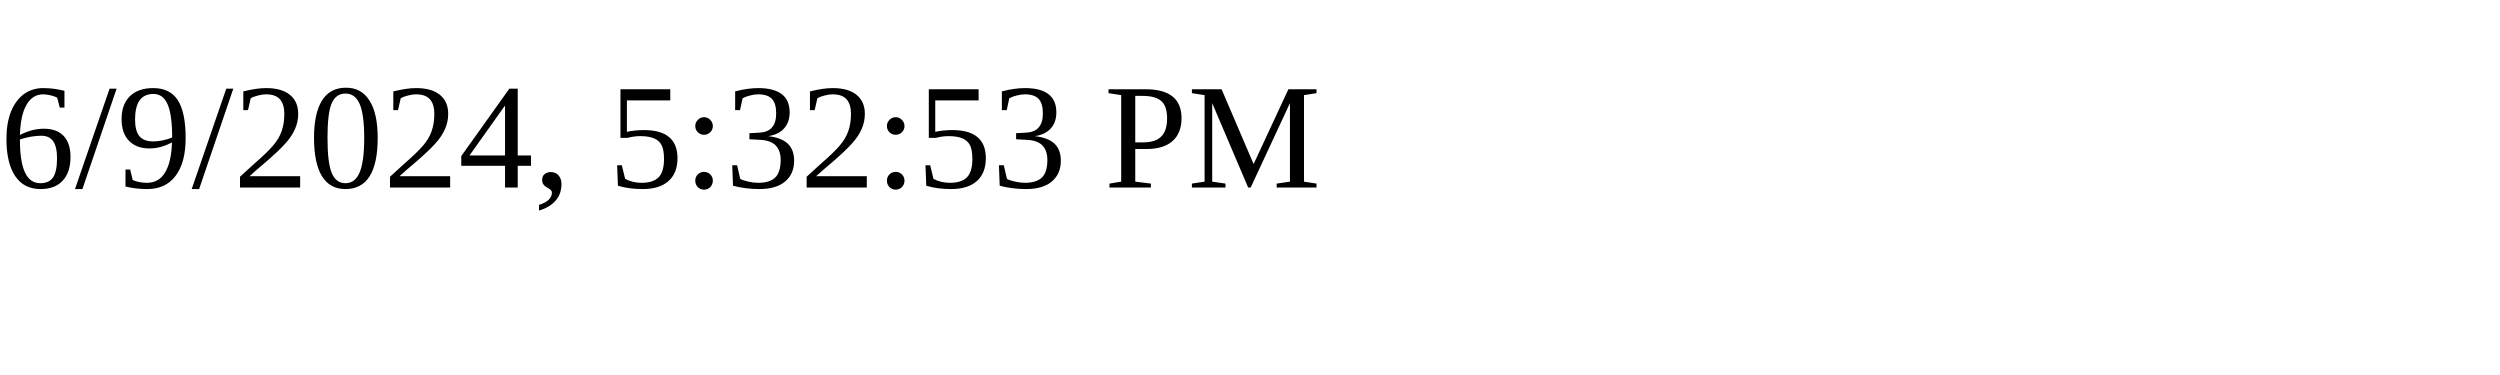
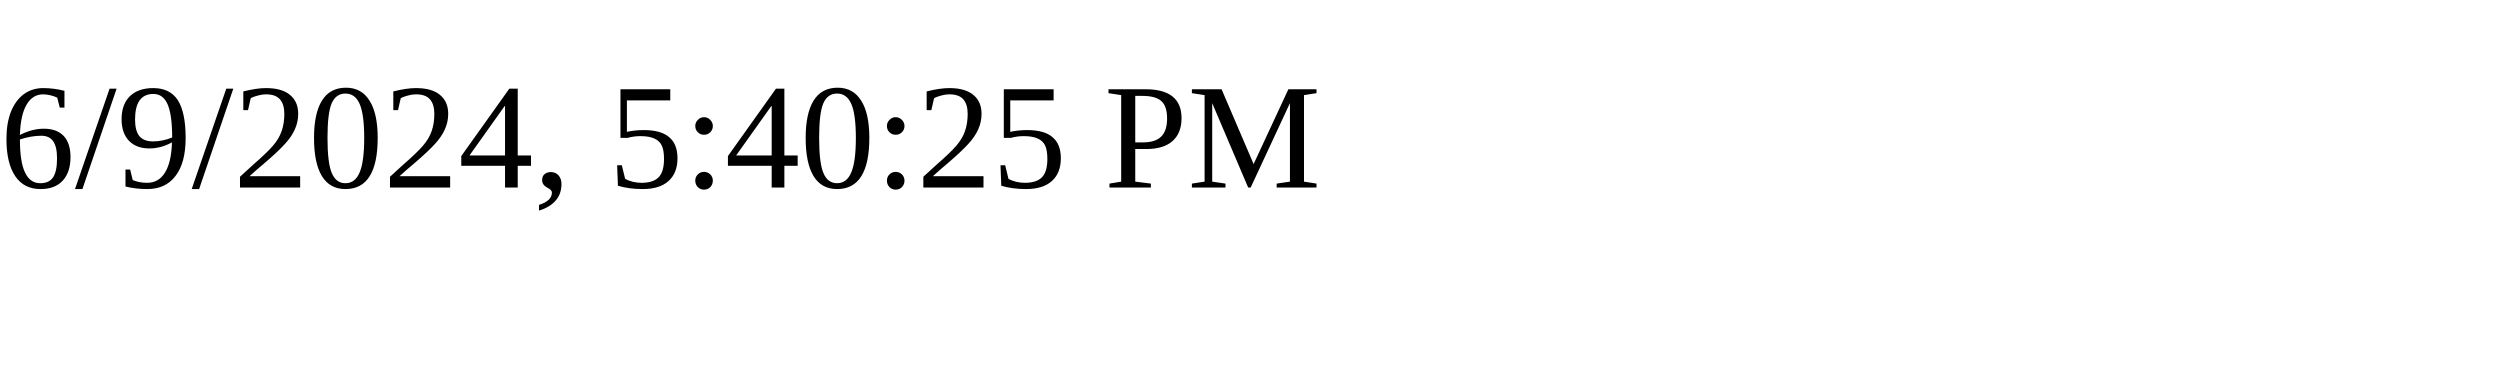
<svg xmlns="http://www.w3.org/2000/svg" height="30" width="200">
-   <text x="0" y="15">6/9/2024, 5:32:53 PM</text>
+   <text x="0" y="15">6/9/2024, 5:40:25 PM</text>
</svg>
